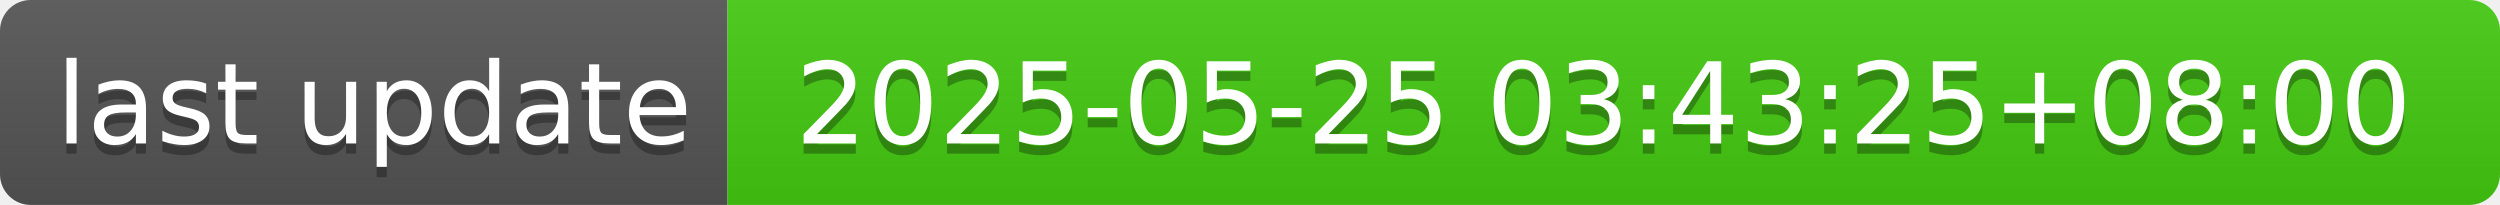
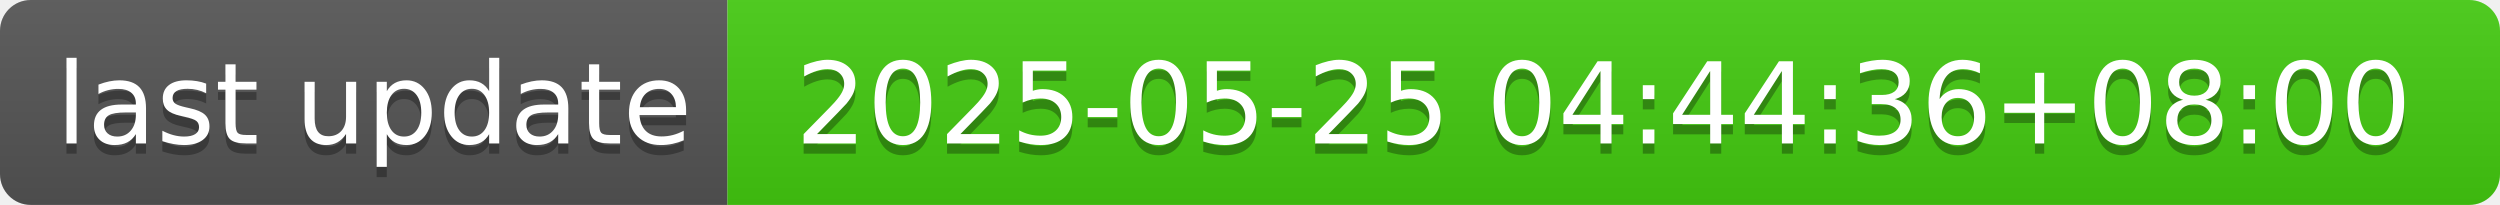
- <svg xmlns="http://www.w3.org/2000/svg" width="244" height="20" role="img" aria-label="last update: 2025-05-25 03:43:25+08:00">
+ <svg xmlns="http://www.w3.org/2000/svg" width="244" height="20" role="img" aria-label="last update: 2025-05-25 04:44:36+08:00">
  <linearGradient id="s" x2="0" y2="100%">
    <stop offset="0" stop-color="#bbb" stop-opacity=".1" />
    <stop offset="1" stop-opacity=".1" />
  </linearGradient>
  <clipPath id="r">
    <rect width="244" height="20" rx="3" fill="#fff" />
  </clipPath>
  <g clip-path="url(#r)">
    <rect width="71" height="20" fill="#555" />
    <rect x="71" width="173" height="20" fill="#4c1" />
    <rect width="244" height="20" fill="url(#s)" />
  </g>
  <g fill="#fff" text-anchor="middle" font-family="Verdana,Geneva,DejaVu Sans,sans-serif" text-rendering="geometricPrecision" font-size="110">
    <text aria-hidden="true" x="365" y="150" fill="#010101" fill-opacity=".3" transform="scale(.1)" textLength="610">last update</text>
    <text x="365" y="140" transform="scale(.1)" fill="#fff" textLength="610">last update</text>
-     <text aria-hidden="true" x="1565" y="150" fill="#010101" fill-opacity=".3" transform="scale(.1)" textLength="1630">2025-05-25 03:43:25+08:00</text>
-     <text x="1565" y="140" transform="scale(.1)" fill="#fff" textLength="1630">2025-05-25 03:43:25+08:00</text>
+     <text aria-hidden="true" x="1565" y="150" fill="#010101" fill-opacity=".3" transform="scale(.1)" textLength="1630">2025-05-25 04:44:36+08:00</text>
+     <text x="1565" y="140" transform="scale(.1)" fill="#fff" textLength="1630">2025-05-25 04:44:36+08:00</text>
  </g>
</svg>
